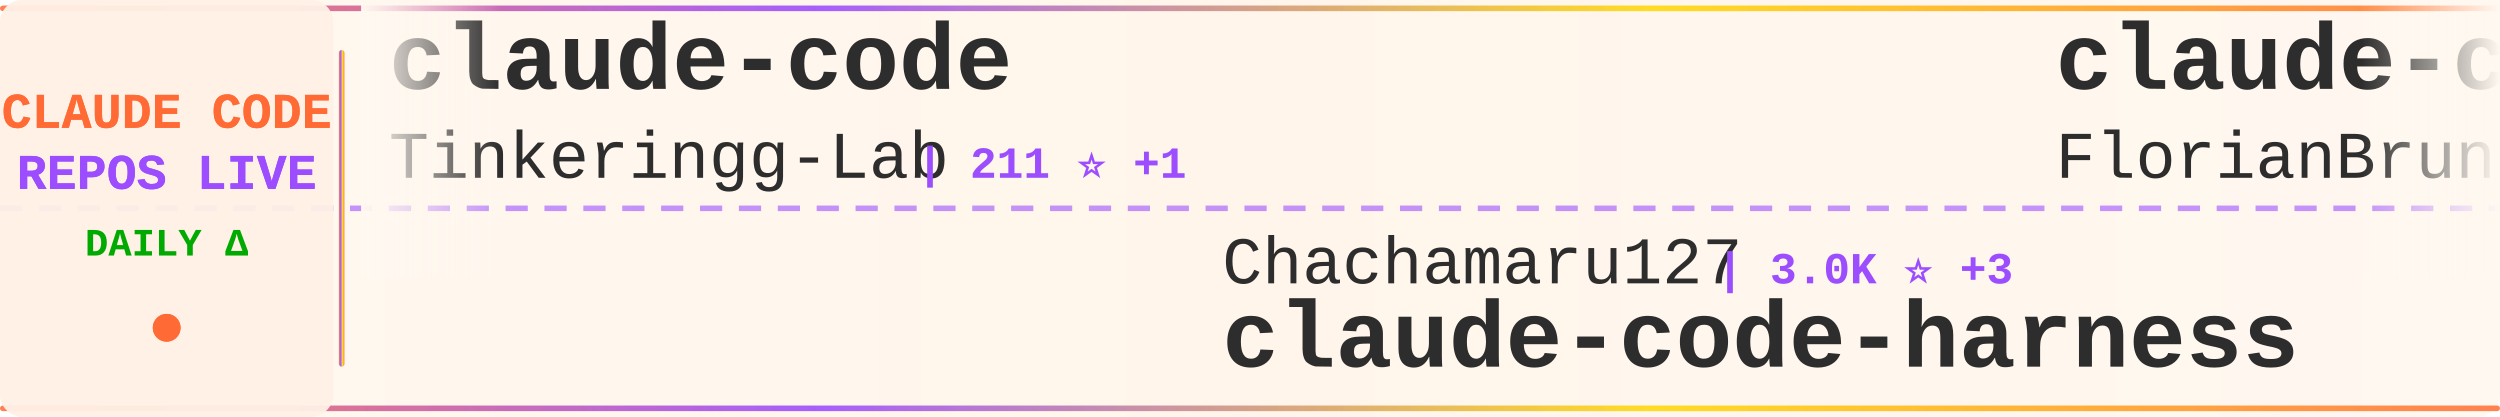
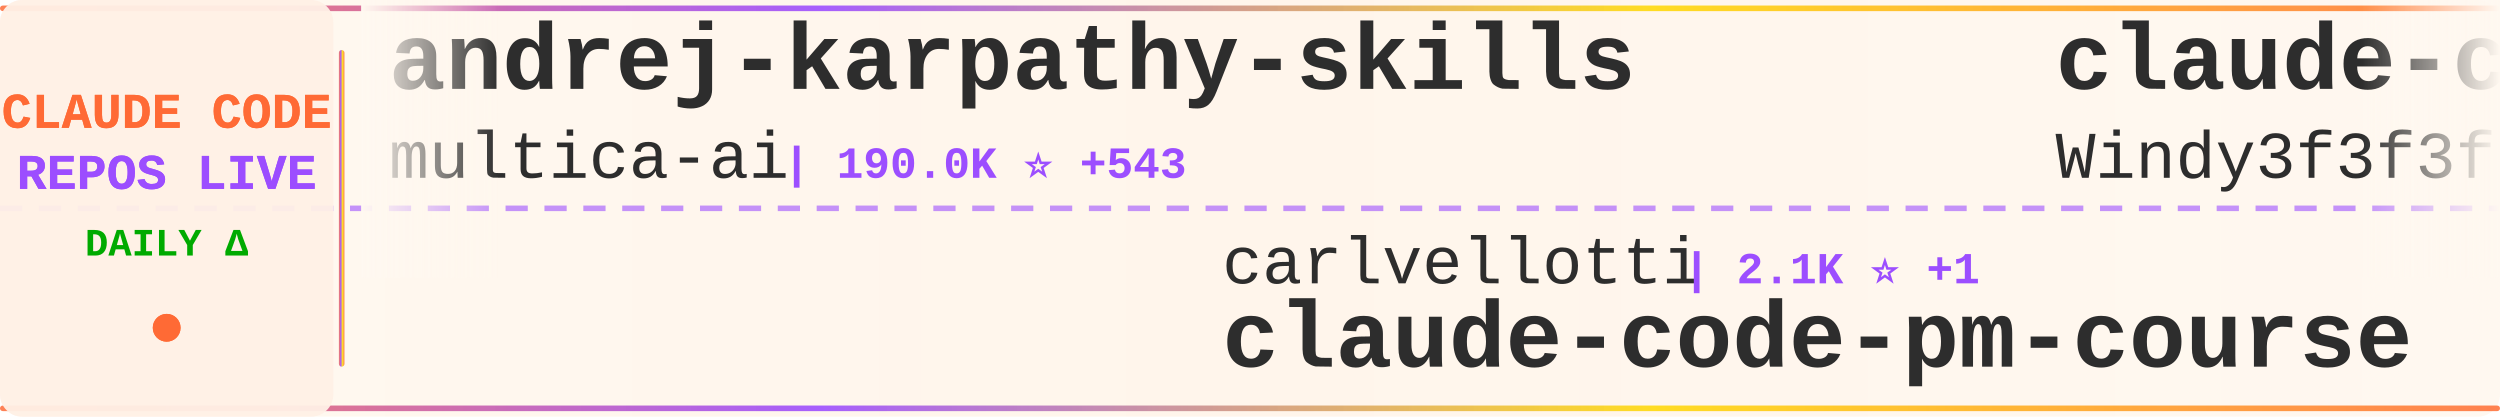
<svg xmlns="http://www.w3.org/2000/svg" width="900" height="150">
  <defs>
    <linearGradient id="tickerBg" x1="0%" y1="0%" x2="100%" y2="0%">
      <stop offset="0%" style="stop-color:#fff8f0;stop-opacity:0.98" />
      <stop offset="50%" style="stop-color:#fff5eb;stop-opacity:1" />
      <stop offset="100%" style="stop-color:#fff8f0;stop-opacity:0.98" />
    </linearGradient>
    <linearGradient id="borderGrad" x1="0%" y1="0%" x2="100%" y2="0%">
      <stop offset="0%" style="stop-color:#FF6B35;stop-opacity:0.85">
        <animate attributeName="stop-opacity" values="0.85;1;0.85" dur="2s" repeatCount="indefinite" />
      </stop>
      <stop offset="33%" style="stop-color:#9C4EFF;stop-opacity:0.9">
        <animate attributeName="stop-opacity" values="0.9;1;0.9" dur="2.2s" repeatCount="indefinite" />
      </stop>
      <stop offset="66%" style="stop-color:#FFD700;stop-opacity:0.85">
        <animate attributeName="stop-opacity" values="0.85;1;0.85" dur="1.8s" repeatCount="indefinite" />
      </stop>
      <stop offset="100%" style="stop-color:#FF6B35;stop-opacity:0.85">
        <animate attributeName="stop-opacity" values="0.85;1;0.85" dur="2s" repeatCount="indefinite" />
      </stop>
    </linearGradient>
    <filter id="textGlow">
      <feGaussianBlur stdDeviation="0.15" result="coloredBlur" />
      <feMerge>
        <feMergeNode in="coloredBlur" />
        <feMergeNode in="SourceGraphic" />
      </feMerge>
    </filter>
    <filter id="metricGlow">
      <feGaussianBlur stdDeviation="0.2" result="coloredBlur" />
      <feMerge>
        <feMergeNode in="coloredBlur" />
        <feMergeNode in="SourceGraphic" />
      </feMerge>
    </filter>
    <linearGradient id="leftFade" x1="0%" y1="0%" x2="100%" y2="0%">
      <stop offset="0%" style="stop-color:#fff8f0;stop-opacity:1" />
      <stop offset="100%" style="stop-color:#fff8f0;stop-opacity:0" />
    </linearGradient>
    <linearGradient id="rightFade" x1="0%" y1="0%" x2="100%" y2="0%">
      <stop offset="0%" style="stop-color:#fff8f0;stop-opacity:0" />
      <stop offset="100%" style="stop-color:#fff8f0;stop-opacity:1" />
    </linearGradient>
  </defs>
  <rect width="900" height="150" fill="url(#tickerBg)" rx="8" />
  <rect x="0" y="2" width="900" height="2" fill="url(#borderGrad)" rx="1" />
  <rect x="0" y="146" width="900" height="2" fill="url(#borderGrad)" rx="1" />
  <line x1="0" y1="75" x2="900" y2="75" stroke="#9C4EFF" stroke-width="2" stroke-dasharray="8 6" opacity="0.6" />
  <rect x="0" y="0" width="120" height="150" fill="#fff0e6" opacity="0.95" rx="8" />
  <text x="60" y="46" font-family="'Courier New', monospace" font-size="18" font-weight="bold" fill="#FF6B35" text-anchor="middle" filter="url(#textGlow)">
    CLAUDE CODE
  </text>
  <text x="60" y="68" font-family="'Courier New', monospace" font-size="18" font-weight="bold" fill="#9C4EFF" text-anchor="middle" filter="url(#textGlow)">
    REPOS LIVE
  </text>
  <text x="60" y="92" font-family="'Courier New', monospace" font-size="14" font-weight="bold" fill="#00aa00" text-anchor="middle">
    DAILY Δ
  </text>
  <circle cx="60" cy="118" r="5" fill="#FF6B35" filter="url(#metricGlow)">
    <animate attributeName="r" values="4;6;4" dur="1.5s" repeatCount="indefinite" />
    <animate attributeName="opacity" values="0.6;1;0.6" dur="1.5s" repeatCount="indefinite" />
  </circle>
  <rect x="122" y="18" width="2" height="114" fill="url(#borderGrad)" rx="1" />
  <clipPath id="tickerClip">
    <rect x="130" y="0" width="770" height="150" />
  </clipPath>
  <g clip-path="url(#tickerClip)">
    <g id="tickerItems">
      <animateTransform attributeName="transform" attributeType="XML" type="translate" from="0 0" to="-3000 0" dur="54s" repeatCount="indefinite" />
      <g transform="translate(0, 0)">
-         <text x="140" y="32" font-family="'Courier New', monospace" font-size="34" font-weight="bold" fill="#2d2d2d">claude-code</text>
-         <text x="140" y="64" font-family="'Courier New', monospace" font-size="24" font-weight="normal" fill="#2d2d2d" opacity="1.0">Tinkeringg-Lab</text>
-         <text x="330" y="64" font-family="'Courier New', monospace" font-size="16" font-weight="bold" fill="#9C4EFF"> | 211 ⭐ +1</text>
+         <text x="140" y="32" font-family="'Courier New', monospace" font-size="34" font-weight="bold" fill="#2d2d2d">andrej-karpathy-skills</text>
+         <text x="140" y="64" font-family="'Courier New', monospace" font-size="24" font-weight="normal" fill="#2d2d2d" opacity="1.0">multica-ai</text>
+         <text x="282" y="64" font-family="'Courier New', monospace" font-size="16" font-weight="bold" fill="#9C4EFF"> | 190.0K ⭐ +543</text>
      </g>
      <g transform="translate(300, 0)">
-         <text x="140" y="102" font-family="'Courier New', monospace" font-size="24" font-weight="normal" fill="#2d2d2d" opacity="1.0">Chachamaru127</text>
-         <text x="318" y="102" font-family="'Courier New', monospace" font-size="16" font-weight="bold" fill="#9C4EFF"> | 3.0K ⭐ +3</text>
-         <text x="140" y="132" font-family="'Courier New', monospace" font-size="34" font-weight="bold" fill="#2d2d2d">claude-code-harness</text>
+         <text x="140" y="102" font-family="'Courier New', monospace" font-size="24" font-weight="normal" fill="#2d2d2d" opacity="1.0">carlvellotti</text>
+         <text x="306" y="102" font-family="'Courier New', monospace" font-size="16" font-weight="bold" fill="#9C4EFF"> | 2.1K ⭐ +1</text>
+         <text x="140" y="132" font-family="'Courier New', monospace" font-size="34" font-weight="bold" fill="#2d2d2d">claude-code-pm-course</text>
      </g>
      <g transform="translate(600, 0)">
-         <text x="140" y="32" font-family="'Courier New', monospace" font-size="34" font-weight="bold" fill="#2d2d2d">claude-code-ultimate-gui...</text>
-         <text x="140" y="64" font-family="'Courier New', monospace" font-size="24" font-weight="normal" fill="#2d2d2d" opacity="1.0">FlorianBruniaux</text>
-         <text x="342" y="64" font-family="'Courier New', monospace" font-size="16" font-weight="bold" fill="#9C4EFF"> | 5.4K ⭐ +10</text>
+         <text x="140" y="32" font-family="'Courier New', monospace" font-size="34" font-weight="bold" fill="#2d2d2d">claude-code-from-scratch</text>
+         <text x="140" y="64" font-family="'Courier New', monospace" font-size="24" font-weight="normal" fill="#2d2d2d" opacity="1.0">Windy3f3f3f3f</text>
+         <text x="318" y="64" font-family="'Courier New', monospace" font-size="16" font-weight="bold" fill="#9C4EFF"> | 2.2K ⭐ +19</text>
      </g>
      <g transform="translate(900, 0)">
-         <text x="140" y="102" font-family="'Courier New', monospace" font-size="24" font-weight="normal" fill="#2d2d2d" opacity="1.0">zebbern</text>
-         <text x="246" y="102" font-family="'Courier New', monospace" font-size="16" font-weight="bold" fill="#9C4EFF"> | 4.4K ⭐ +7</text>
-         <text x="140" y="132" font-family="'Courier New', monospace" font-size="34" font-weight="bold" fill="#2d2d2d">claude-code-guide</text>
+         <text x="140" y="102" font-family="'Courier New', monospace" font-size="24" font-weight="normal" fill="#2d2d2d" opacity="1.0">zstmfhy</text>
+         <text x="246" y="102" font-family="'Courier New', monospace" font-size="16" font-weight="bold" fill="#9C4EFF"> | 190 ⭐</text>
+         <text x="140" y="132" font-family="'Courier New', monospace" font-size="34" font-weight="bold" fill="#2d2d2d">Claude-code</text>
      </g>
      <g transform="translate(1200, 0)">
-         <text x="140" y="32" font-family="'Courier New', monospace" font-size="34" font-weight="bold" fill="#2d2d2d">claude-code</text>
-         <text x="140" y="64" font-family="'Courier New', monospace" font-size="24" font-weight="normal" fill="#2d2d2d" opacity="1.0">xorespesp</text>
-         <text x="270" y="64" font-family="'Courier New', monospace" font-size="16" font-weight="bold" fill="#9C4EFF"> | 229 ⭐ +1</text>
+         <text x="140" y="32" font-family="'Courier New', monospace" font-size="34" font-weight="bold" fill="#2d2d2d">claude-code-rev</text>
+         <text x="140" y="64" font-family="'Courier New', monospace" font-size="24" font-weight="normal" fill="#2d2d2d" opacity="1.0">oboard</text>
+         <text x="234" y="64" font-family="'Courier New', monospace" font-size="16" font-weight="bold" fill="#9C4EFF"> | 3.2K ⭐ +1</text>
      </g>
      <g transform="translate(1500, 0)">
-         <text x="140" y="102" font-family="'Courier New', monospace" font-size="24" font-weight="normal" fill="#2d2d2d" opacity="1.0">Alishahryar1</text>
-         <text x="306" y="102" font-family="'Courier New', monospace" font-size="16" font-weight="bold" fill="#9C4EFF"> | 39.3K ⭐ +173</text>
-         <text x="140" y="132" font-family="'Courier New', monospace" font-size="34" font-weight="bold" fill="#2d2d2d">free-claude-code</text>
+         <text x="140" y="102" font-family="'Courier New', monospace" font-size="24" font-weight="normal" fill="#2d2d2d" opacity="1.0">huangserva</text>
+         <text x="282" y="102" font-family="'Courier New', monospace" font-size="16" font-weight="bold" fill="#9C4EFF"> | 617 ⭐ +1</text>
+         <text x="140" y="132" font-family="'Courier New', monospace" font-size="34" font-weight="bold" fill="#2d2d2d">claude-code-cli</text>
      </g>
      <g transform="translate(1800, 0)">
-         <text x="140" y="32" font-family="'Courier New', monospace" font-size="34" font-weight="bold" fill="#2d2d2d">claude-code</text>
-         <text x="140" y="64" font-family="'Courier New', monospace" font-size="24" font-weight="normal" fill="#2d2d2d" opacity="1.0">anthropics</text>
-         <text x="282" y="64" font-family="'Courier New', monospace" font-size="16" font-weight="bold" fill="#9C4EFF"> | 137.0K ⭐ +195</text>
+         <text x="140" y="32" font-family="'Courier New', monospace" font-size="34" font-weight="bold" fill="#2d2d2d">Claude-Code</text>
+         <text x="140" y="64" font-family="'Courier New', monospace" font-size="24" font-weight="normal" fill="#2d2d2d" opacity="1.0">pengchengneo</text>
+         <text x="306" y="64" font-family="'Courier New', monospace" font-size="16" font-weight="bold" fill="#9C4EFF"> | 1.6K ⭐ +2</text>
      </g>
      <g transform="translate(2100, 0)">
-         <text x="140" y="102" font-family="'Courier New', monospace" font-size="24" font-weight="normal" fill="#2d2d2d" opacity="1.0">diet103</text>
-         <text x="246" y="102" font-family="'Courier New', monospace" font-size="16" font-weight="bold" fill="#9C4EFF"> | 9.7K ⭐ +1</text>
-         <text x="140" y="132" font-family="'Courier New', monospace" font-size="34" font-weight="bold" fill="#2d2d2d">claude-code-infrastructu...</text>
+         <text x="140" y="102" font-family="'Courier New', monospace" font-size="24" font-weight="normal" fill="#2d2d2d" opacity="1.0">krusemediallc</text>
+         <text x="318" y="102" font-family="'Courier New', monospace" font-size="16" font-weight="bold" fill="#9C4EFF"> | 991 ⭐ +10</text>
+         <text x="140" y="132" font-family="'Courier New', monospace" font-size="34" font-weight="bold" fill="#2d2d2d">arcads-claude-code</text>
      </g>
      <g transform="translate(2400, 0)">
-         <text x="140" y="32" font-family="'Courier New', monospace" font-size="34" font-weight="bold" fill="#2d2d2d">claude-coder</text>
-         <text x="140" y="64" font-family="'Courier New', monospace" font-size="24" font-weight="normal" fill="#2d2d2d" opacity="1.0">kodu-ai</text>
-         <text x="246" y="64" font-family="'Courier New', monospace" font-size="16" font-weight="bold" fill="#9C4EFF"> | 5.3K ⭐</text>
+         <text x="140" y="32" font-family="'Courier New', monospace" font-size="34" font-weight="bold" fill="#2d2d2d">claude-code-source-build</text>
+         <text x="140" y="64" font-family="'Courier New', monospace" font-size="24" font-weight="normal" fill="#2d2d2d" opacity="1.0">andrew-kramer-inno</text>
+         <text x="378" y="64" font-family="'Courier New', monospace" font-size="16" font-weight="bold" fill="#9C4EFF"> | 594 ⭐</text>
      </g>
      <g transform="translate(2700, 0)">
-         <text x="140" y="102" font-family="'Courier New', monospace" font-size="24" font-weight="normal" fill="#2d2d2d" opacity="1.0">AprilNEA</text>
-         <text x="258" y="102" font-family="'Courier New', monospace" font-size="16" font-weight="bold" fill="#9C4EFF"> | 390 ⭐ +2</text>
-         <text x="140" y="132" font-family="'Courier New', monospace" font-size="34" font-weight="bold" fill="#2d2d2d">claude-code-source</text>
+         <text x="140" y="102" font-family="'Courier New', monospace" font-size="24" font-weight="normal" fill="#2d2d2d" opacity="1.0">FlorianBruniaux</text>
+         <text x="342" y="102" font-family="'Courier New', monospace" font-size="16" font-weight="bold" fill="#9C4EFF"> | 5.4K ⭐ +10</text>
+         <text x="140" y="132" font-family="'Courier New', monospace" font-size="34" font-weight="bold" fill="#2d2d2d">claude-code-ultimate-gui...</text>
      </g>
      <g transform="translate(3000, 0)">
-         <text x="140" y="32" font-family="'Courier New', monospace" font-size="34" font-weight="bold" fill="#2d2d2d">claude-code</text>
-         <text x="140" y="64" font-family="'Courier New', monospace" font-size="24" font-weight="normal" fill="#2d2d2d" opacity="1.0">Tinkeringg-Lab</text>
-         <text x="330" y="64" font-family="'Courier New', monospace" font-size="16" font-weight="bold" fill="#9C4EFF"> | 211 ⭐ +1</text>
+         <text x="140" y="32" font-family="'Courier New', monospace" font-size="34" font-weight="bold" fill="#2d2d2d">andrej-karpathy-skills</text>
+         <text x="140" y="64" font-family="'Courier New', monospace" font-size="24" font-weight="normal" fill="#2d2d2d" opacity="1.0">multica-ai</text>
+         <text x="282" y="64" font-family="'Courier New', monospace" font-size="16" font-weight="bold" fill="#9C4EFF"> | 190.0K ⭐ +543</text>
      </g>
      <g transform="translate(3300, 0)">
-         <text x="140" y="102" font-family="'Courier New', monospace" font-size="24" font-weight="normal" fill="#2d2d2d" opacity="1.0">Chachamaru127</text>
-         <text x="318" y="102" font-family="'Courier New', monospace" font-size="16" font-weight="bold" fill="#9C4EFF"> | 3.0K ⭐ +3</text>
-         <text x="140" y="132" font-family="'Courier New', monospace" font-size="34" font-weight="bold" fill="#2d2d2d">claude-code-harness</text>
+         <text x="140" y="102" font-family="'Courier New', monospace" font-size="24" font-weight="normal" fill="#2d2d2d" opacity="1.0">carlvellotti</text>
+         <text x="306" y="102" font-family="'Courier New', monospace" font-size="16" font-weight="bold" fill="#9C4EFF"> | 2.1K ⭐ +1</text>
+         <text x="140" y="132" font-family="'Courier New', monospace" font-size="34" font-weight="bold" fill="#2d2d2d">claude-code-pm-course</text>
      </g>
      <g transform="translate(3600, 0)">
-         <text x="140" y="32" font-family="'Courier New', monospace" font-size="34" font-weight="bold" fill="#2d2d2d">claude-code-ultimate-gui...</text>
-         <text x="140" y="64" font-family="'Courier New', monospace" font-size="24" font-weight="normal" fill="#2d2d2d" opacity="1.0">FlorianBruniaux</text>
-         <text x="342" y="64" font-family="'Courier New', monospace" font-size="16" font-weight="bold" fill="#9C4EFF"> | 5.4K ⭐ +10</text>
+         <text x="140" y="32" font-family="'Courier New', monospace" font-size="34" font-weight="bold" fill="#2d2d2d">claude-code-from-scratch</text>
+         <text x="140" y="64" font-family="'Courier New', monospace" font-size="24" font-weight="normal" fill="#2d2d2d" opacity="1.0">Windy3f3f3f3f</text>
+         <text x="318" y="64" font-family="'Courier New', monospace" font-size="16" font-weight="bold" fill="#9C4EFF"> | 2.2K ⭐ +19</text>
      </g>
      <g transform="translate(3900, 0)">
-         <text x="140" y="102" font-family="'Courier New', monospace" font-size="24" font-weight="normal" fill="#2d2d2d" opacity="1.0">zebbern</text>
-         <text x="246" y="102" font-family="'Courier New', monospace" font-size="16" font-weight="bold" fill="#9C4EFF"> | 4.4K ⭐ +7</text>
-         <text x="140" y="132" font-family="'Courier New', monospace" font-size="34" font-weight="bold" fill="#2d2d2d">claude-code-guide</text>
+         <text x="140" y="102" font-family="'Courier New', monospace" font-size="24" font-weight="normal" fill="#2d2d2d" opacity="1.0">zstmfhy</text>
+         <text x="246" y="102" font-family="'Courier New', monospace" font-size="16" font-weight="bold" fill="#9C4EFF"> | 190 ⭐</text>
+         <text x="140" y="132" font-family="'Courier New', monospace" font-size="34" font-weight="bold" fill="#2d2d2d">Claude-code</text>
      </g>
    </g>
  </g>
  <rect x="130" y="0" width="50" height="100" fill="url(#leftFade)" />
  <rect x="850" y="0" width="50" height="100" fill="url(#rightFade)" />
</svg>
